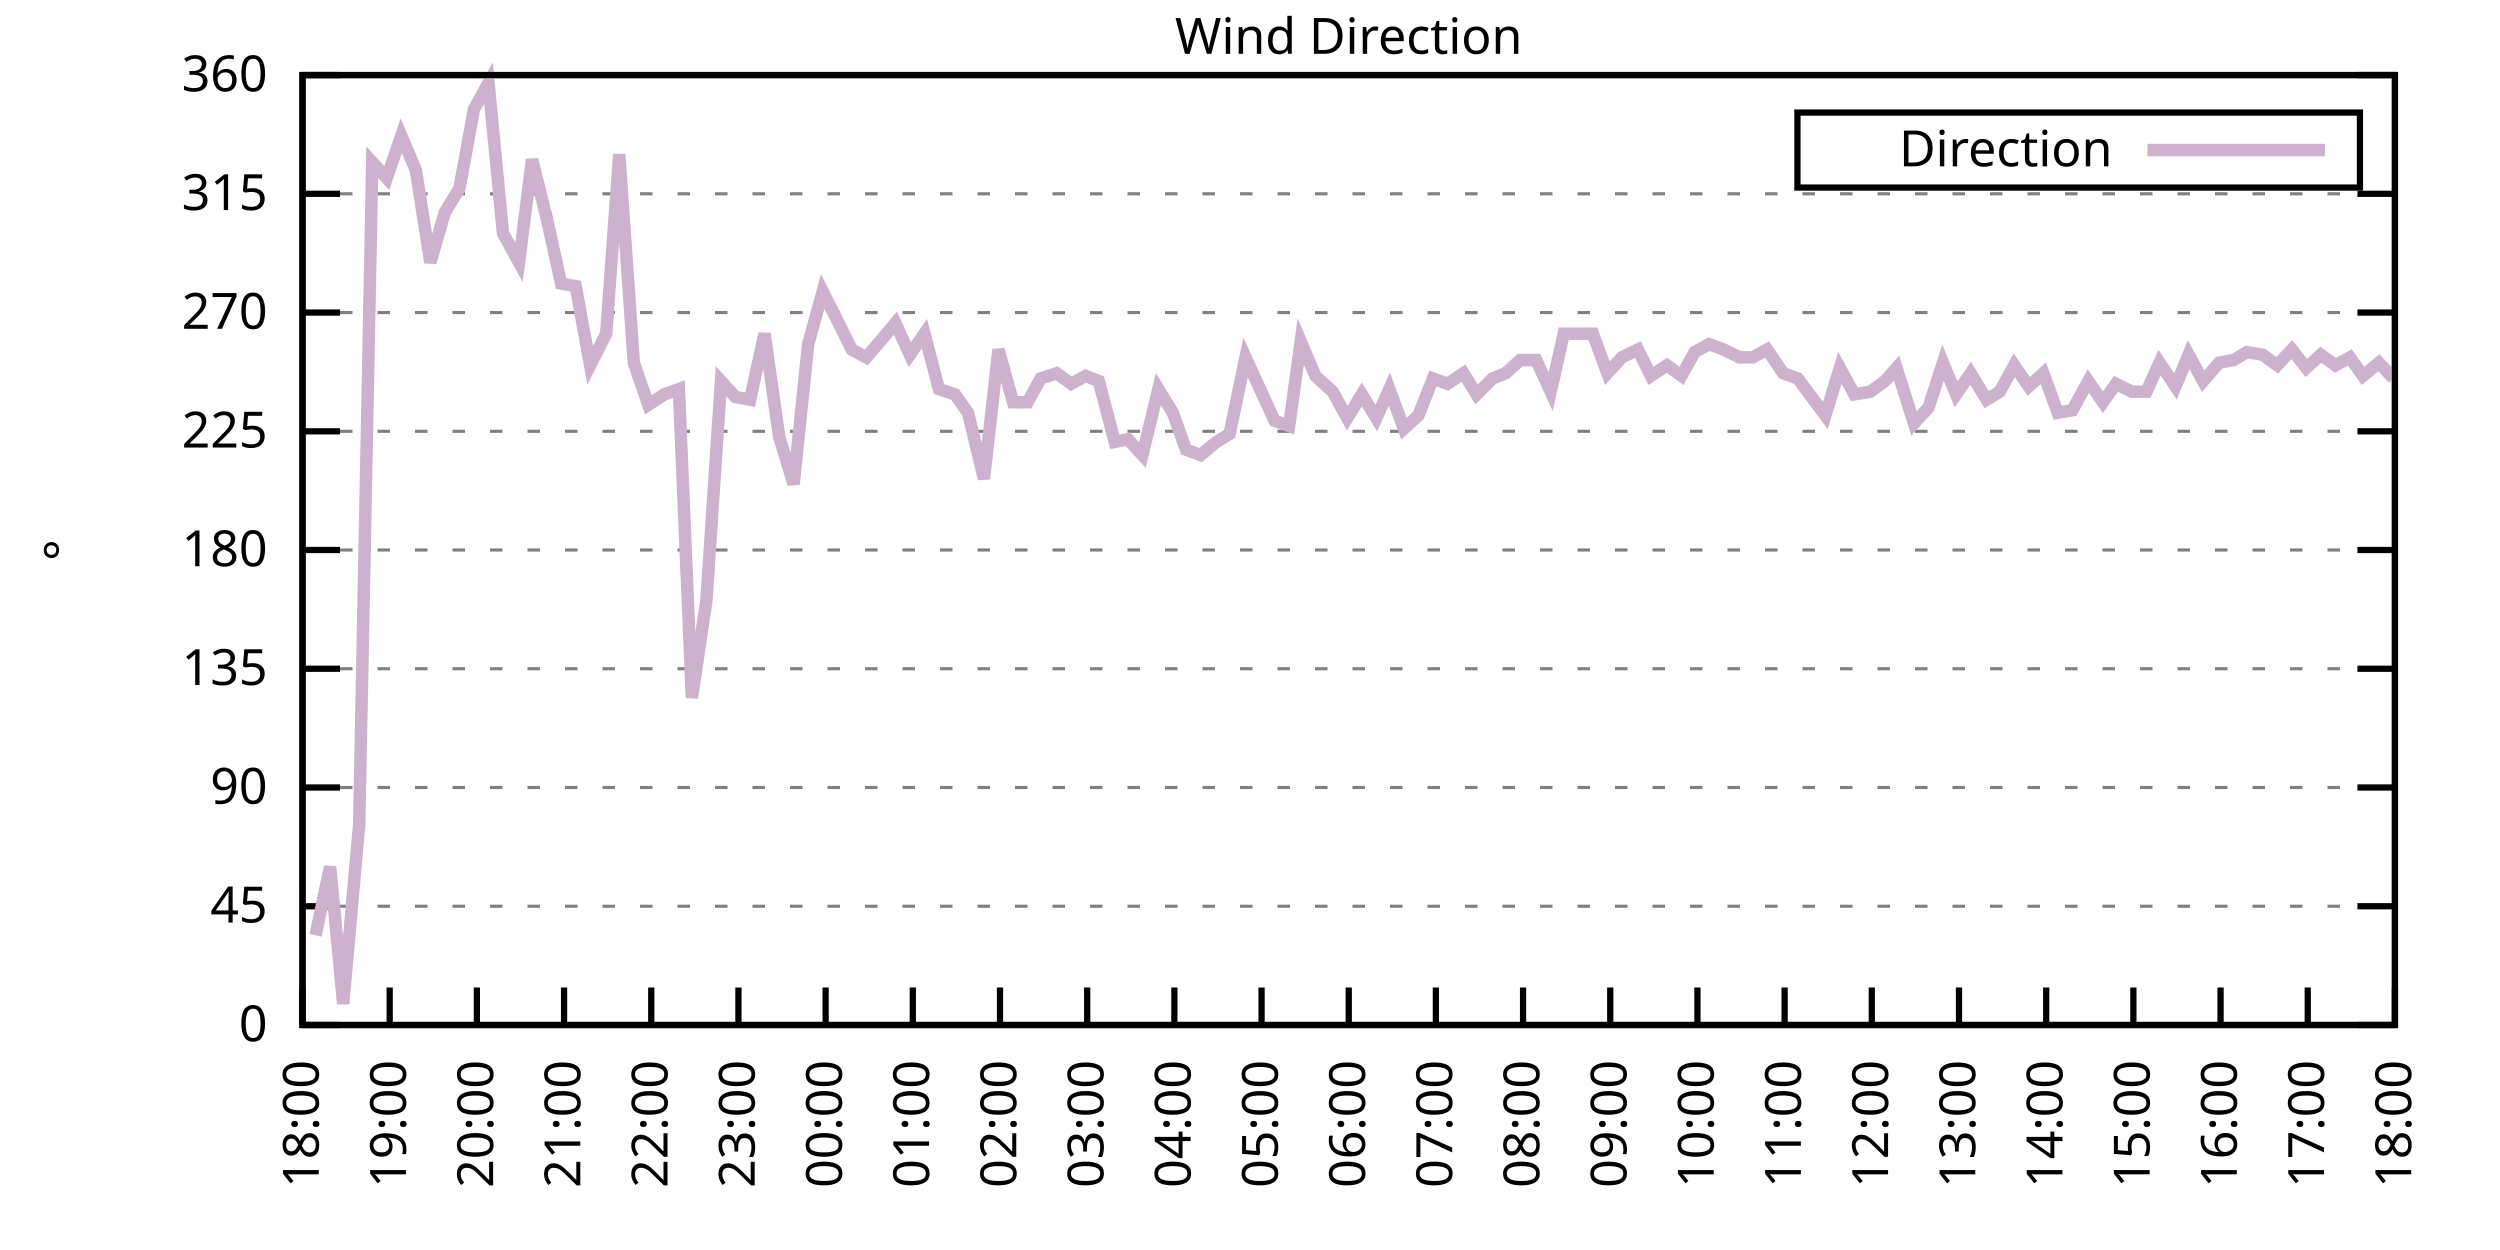
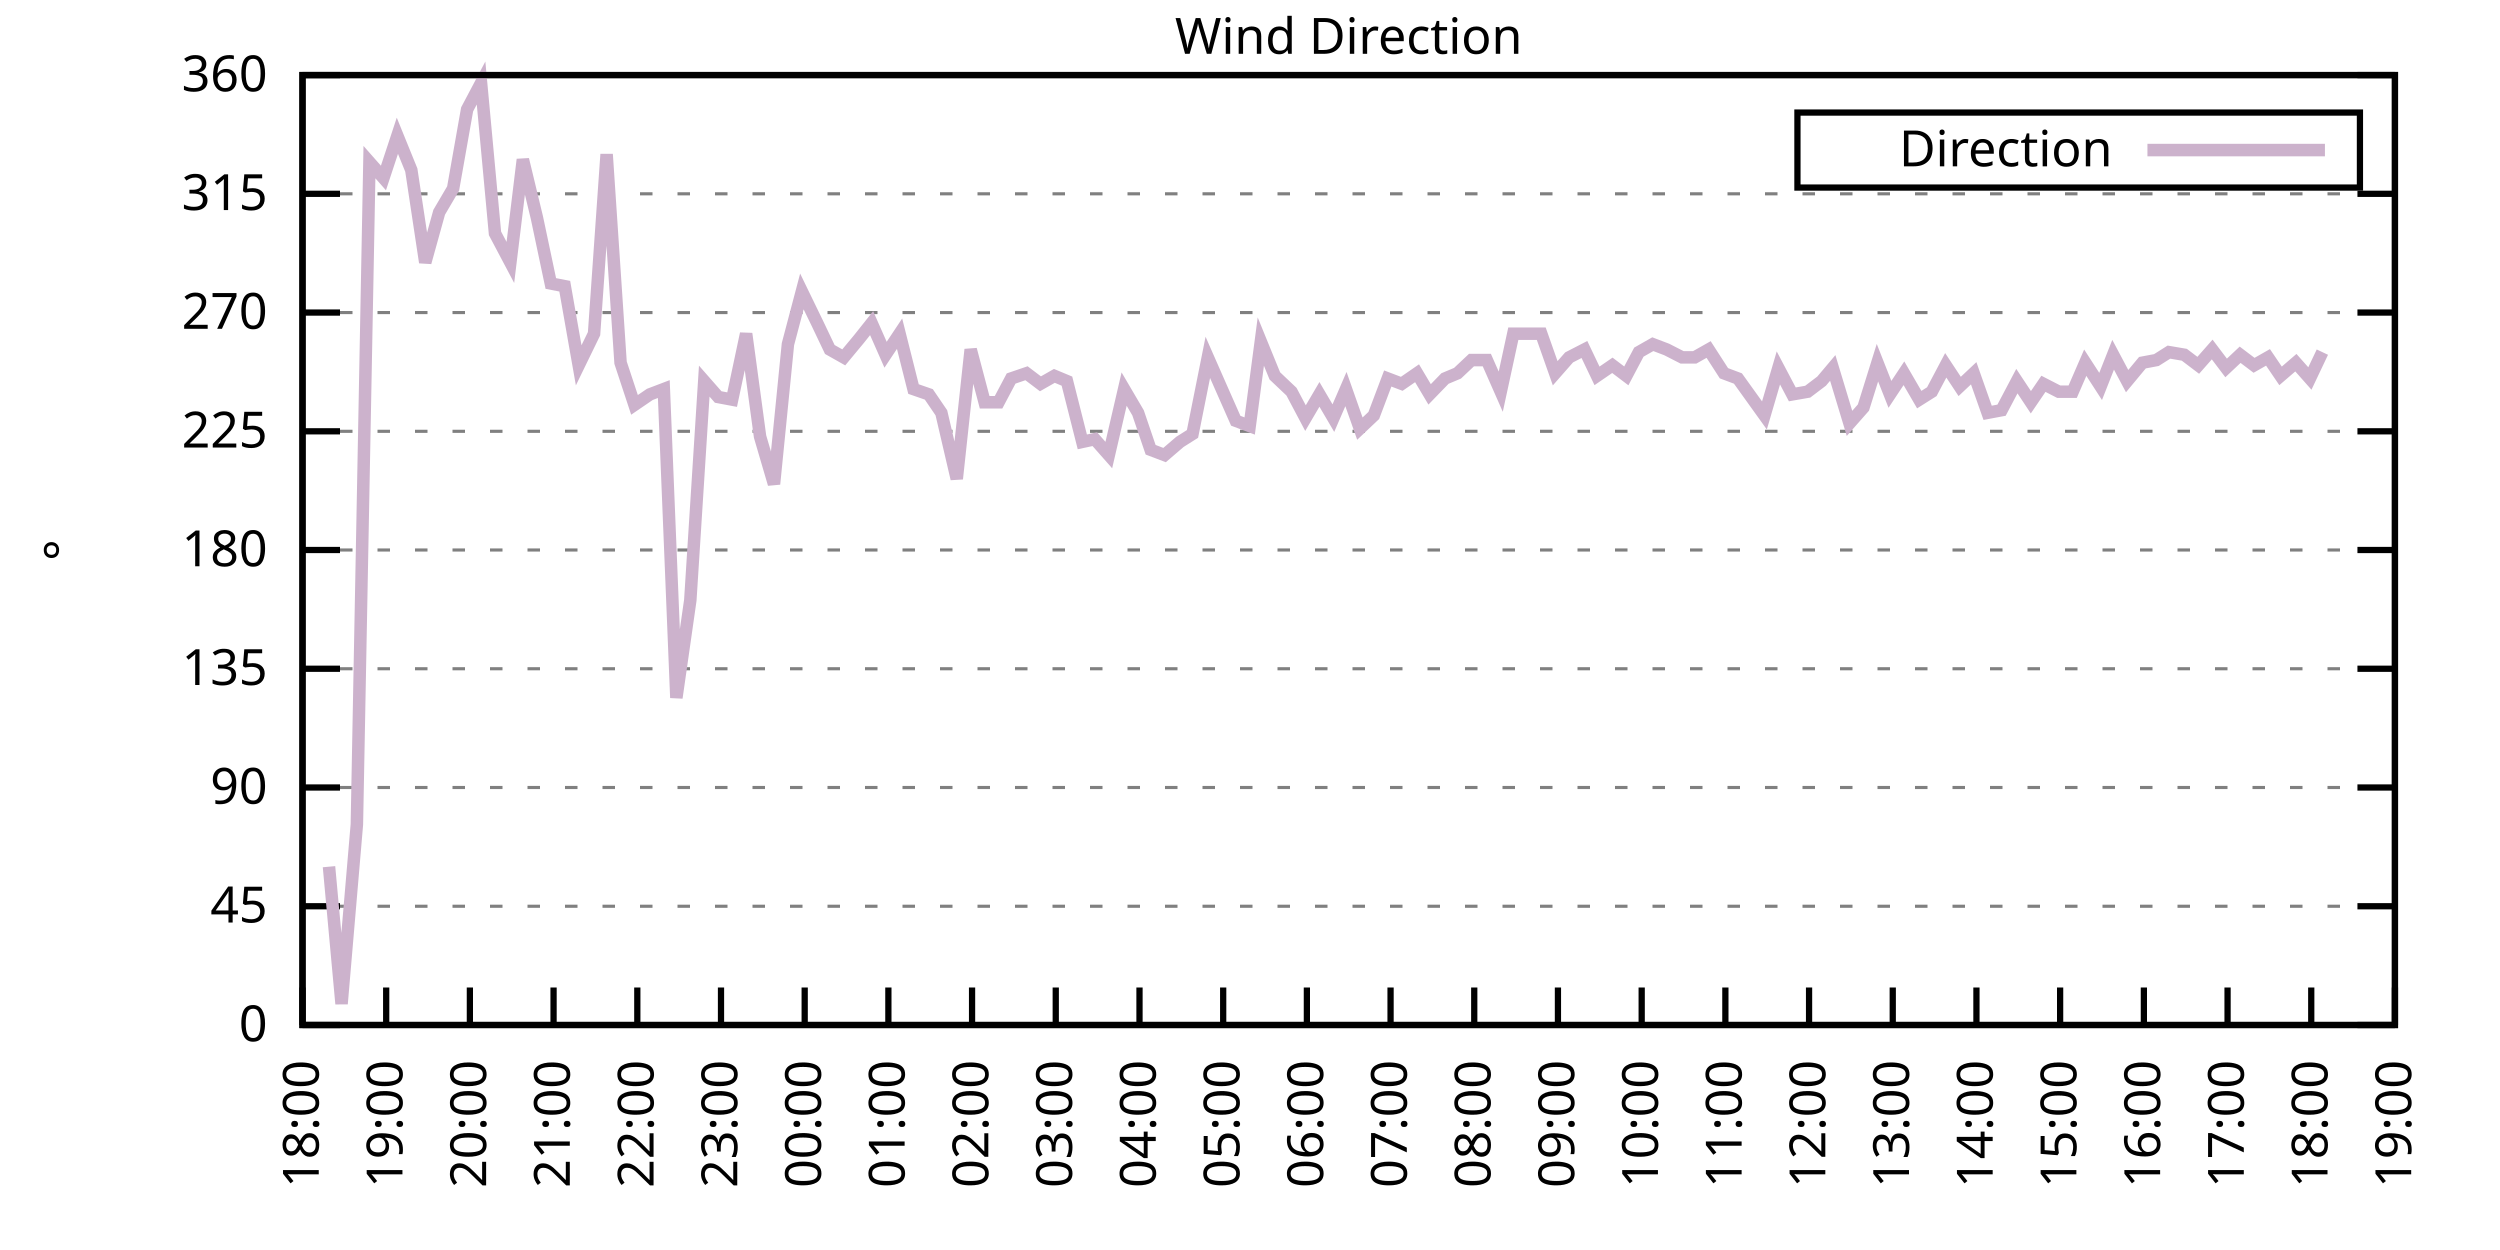
<svg xmlns="http://www.w3.org/2000/svg" xmlns:xlink="http://www.w3.org/1999/xlink" width="400" height="200" viewBox="0 0 400 200">
  <g id="gnuplot_canvas">
    <rect x="0" y="0" width="400" height="200" fill="none" />
    <defs>
      <circle id="gpDot" r="0.5" stroke-width="0.5" stroke="currentColor" />
      <path id="gpPt0" stroke-width="0.333" stroke="currentColor" d="M-1,0 h2 M0,-1 v2" />
      <path id="gpPt1" stroke-width="0.333" stroke="currentColor" d="M-1,-1 L1,1 M1,-1 L-1,1" />
      <path id="gpPt2" stroke-width="0.333" stroke="currentColor" d="M-1,0 L1,0 M0,-1 L0,1 M-1,-1 L1,1 M-1,1 L1,-1" />
      <rect id="gpPt3" stroke-width="0.333" stroke="currentColor" x="-1" y="-1" width="2" height="2" />
      <rect id="gpPt4" stroke-width="0.333" stroke="currentColor" fill="currentColor" x="-1" y="-1" width="2" height="2" />
      <circle id="gpPt5" stroke-width="0.333" stroke="currentColor" cx="0" cy="0" r="1" />
      <use xlink:href="#gpPt5" id="gpPt6" fill="currentColor" stroke="none" />
      <path id="gpPt7" stroke-width="0.333" stroke="currentColor" d="M0,-1.33 L-1.33,0.67 L1.33,0.67 z" />
      <use xlink:href="#gpPt7" id="gpPt8" fill="currentColor" stroke="none" />
      <use xlink:href="#gpPt7" id="gpPt9" stroke="currentColor" transform="rotate(180)" />
      <use xlink:href="#gpPt9" id="gpPt10" fill="currentColor" stroke="none" />
      <use xlink:href="#gpPt3" id="gpPt11" stroke="currentColor" transform="rotate(45)" />
      <use xlink:href="#gpPt11" id="gpPt12" fill="currentColor" stroke="none" />
      <path id="gpPt13" stroke-width="0.333" stroke="currentColor" d="M0,1.330 L1.265,0.411 L0.782,-1.067 L-0.782,-1.076 L-1.265,0.411 z" />
      <use xlink:href="#gpPt13" id="gpPt14" fill="currentColor" stroke="none" />
      <filter id="textbox" filterUnits="objectBoundingBox" x="0" y="0" height="1" width="1">
        <feFlood flood-color="white" flood-opacity="1" result="bgnd" />
        <feComposite in="SourceGraphic" in2="bgnd" operator="atop" />
      </filter>
      <filter id="greybox" filterUnits="objectBoundingBox" x="0" y="0" height="1" width="1">
        <feFlood flood-color="lightgrey" flood-opacity="1" result="grey" />
        <feComposite in="SourceGraphic" in2="grey" operator="atop" />
      </filter>
    </defs>
    <g fill="none" color="white" stroke="currentColor" stroke-width="1.00" stroke-linecap="butt" stroke-linejoin="miter">
</g>
    <g fill="none" color="black" stroke="currentColor" stroke-width="1.00" stroke-linecap="butt" stroke-linejoin="miter">
      <g stroke="none" shape-rendering="crispEdges">
        <polygon fill="rgb(255, 255, 255)" points="48.40,164.00 383.18,164.00 383.18,12.02 48.40,12.02 " />
      </g>
    </g>
    <g fill="none" color="black" stroke="currentColor" stroke-width="1.00" stroke-linecap="butt" stroke-linejoin="miter">
</g>
    <g fill="none" color="black" stroke="black" stroke-width="0.50" stroke-linecap="butt" stroke-linejoin="miter">
</g>
    <g fill="none" color="gray" stroke="currentColor" stroke-width="0.50" stroke-linecap="butt" stroke-linejoin="miter">
      <path stroke="gray" stroke-dasharray="2,4" class="gridline" d="M48.40,164.00 L383.19,164.00  " />
    </g>
    <g fill="none" color="gray" stroke="gray" stroke-width="1.00" stroke-linecap="butt" stroke-linejoin="miter">
</g>
    <g fill="none" color="black" stroke="currentColor" stroke-width="1.00" stroke-linecap="butt" stroke-linejoin="miter">
      <path stroke="black" d="M48.40,164.00 L54.40,164.00 M383.19,164.00 L377.19,164.00  " />
      <g transform="translate(42.80,166.60)" stroke="none" fill="black" font-family="Sans" font-size="8.00" text-anchor="end">
        <text>
          <tspan font-family="Sans"> 0</tspan>
        </text>
      </g>
    </g>
    <g fill="none" color="black" stroke="currentColor" stroke-width="1.00" stroke-linecap="butt" stroke-linejoin="miter">
</g>
    <g fill="none" color="black" stroke="black" stroke-width="0.50" stroke-linecap="butt" stroke-linejoin="miter">
</g>
    <g fill="none" color="gray" stroke="currentColor" stroke-width="0.50" stroke-linecap="butt" stroke-linejoin="miter">
      <path stroke="gray" stroke-dasharray="2,4" class="gridline" d="M48.40,145.00 L383.19,145.00  " />
    </g>
    <g fill="none" color="gray" stroke="gray" stroke-width="1.00" stroke-linecap="butt" stroke-linejoin="miter">
</g>
    <g fill="none" color="black" stroke="currentColor" stroke-width="1.00" stroke-linecap="butt" stroke-linejoin="miter">
      <path stroke="black" d="M48.40,145.00 L54.40,145.00 M383.19,145.00 L377.19,145.00  " />
      <g transform="translate(42.80,147.60)" stroke="none" fill="black" font-family="Sans" font-size="8.00" text-anchor="end">
        <text>
          <tspan font-family="Sans"> 45</tspan>
        </text>
      </g>
    </g>
    <g fill="none" color="black" stroke="currentColor" stroke-width="1.00" stroke-linecap="butt" stroke-linejoin="miter">
</g>
    <g fill="none" color="black" stroke="black" stroke-width="0.50" stroke-linecap="butt" stroke-linejoin="miter">
</g>
    <g fill="none" color="gray" stroke="currentColor" stroke-width="0.50" stroke-linecap="butt" stroke-linejoin="miter">
      <path stroke="gray" stroke-dasharray="2,4" class="gridline" d="M48.40,126.00 L383.19,126.00  " />
    </g>
    <g fill="none" color="gray" stroke="gray" stroke-width="1.00" stroke-linecap="butt" stroke-linejoin="miter">
</g>
    <g fill="none" color="black" stroke="currentColor" stroke-width="1.00" stroke-linecap="butt" stroke-linejoin="miter">
      <path stroke="black" d="M48.40,126.00 L54.40,126.00 M383.19,126.00 L377.19,126.00  " />
      <g transform="translate(42.80,128.60)" stroke="none" fill="black" font-family="Sans" font-size="8.00" text-anchor="end">
        <text>
          <tspan font-family="Sans"> 90</tspan>
        </text>
      </g>
    </g>
    <g fill="none" color="black" stroke="currentColor" stroke-width="1.00" stroke-linecap="butt" stroke-linejoin="miter">
</g>
    <g fill="none" color="black" stroke="black" stroke-width="0.50" stroke-linecap="butt" stroke-linejoin="miter">
</g>
    <g fill="none" color="gray" stroke="currentColor" stroke-width="0.50" stroke-linecap="butt" stroke-linejoin="miter">
      <path stroke="gray" stroke-dasharray="2,4" class="gridline" d="M48.40,107.00 L383.19,107.00  " />
    </g>
    <g fill="none" color="gray" stroke="gray" stroke-width="1.00" stroke-linecap="butt" stroke-linejoin="miter">
</g>
    <g fill="none" color="black" stroke="currentColor" stroke-width="1.00" stroke-linecap="butt" stroke-linejoin="miter">
      <path stroke="black" d="M48.40,107.00 L54.40,107.00 M383.19,107.00 L377.19,107.00  " />
      <g transform="translate(42.80,109.60)" stroke="none" fill="black" font-family="Sans" font-size="8.00" text-anchor="end">
        <text>
          <tspan font-family="Sans"> 135</tspan>
        </text>
      </g>
    </g>
    <g fill="none" color="black" stroke="currentColor" stroke-width="1.00" stroke-linecap="butt" stroke-linejoin="miter">
</g>
    <g fill="none" color="black" stroke="black" stroke-width="0.50" stroke-linecap="butt" stroke-linejoin="miter">
</g>
    <g fill="none" color="gray" stroke="currentColor" stroke-width="0.50" stroke-linecap="butt" stroke-linejoin="miter">
      <path stroke="gray" stroke-dasharray="2,4" class="gridline" d="M48.40,88.00 L383.19,88.00  " />
    </g>
    <g fill="none" color="gray" stroke="gray" stroke-width="1.00" stroke-linecap="butt" stroke-linejoin="miter">
</g>
    <g fill="none" color="black" stroke="currentColor" stroke-width="1.00" stroke-linecap="butt" stroke-linejoin="miter">
      <path stroke="black" d="M48.40,88.00 L54.40,88.00 M383.19,88.00 L377.19,88.00  " />
      <g transform="translate(42.80,90.60)" stroke="none" fill="black" font-family="Sans" font-size="8.00" text-anchor="end">
        <text>
          <tspan font-family="Sans"> 180</tspan>
        </text>
      </g>
    </g>
    <g fill="none" color="black" stroke="currentColor" stroke-width="1.00" stroke-linecap="butt" stroke-linejoin="miter">
</g>
    <g fill="none" color="black" stroke="black" stroke-width="0.50" stroke-linecap="butt" stroke-linejoin="miter">
</g>
    <g fill="none" color="gray" stroke="currentColor" stroke-width="0.50" stroke-linecap="butt" stroke-linejoin="miter">
      <path stroke="gray" stroke-dasharray="2,4" class="gridline" d="M48.40,69.01 L383.19,69.01  " />
    </g>
    <g fill="none" color="gray" stroke="gray" stroke-width="1.00" stroke-linecap="butt" stroke-linejoin="miter">
</g>
    <g fill="none" color="black" stroke="currentColor" stroke-width="1.00" stroke-linecap="butt" stroke-linejoin="miter">
      <path stroke="black" d="M48.40,69.01 L54.40,69.01 M383.19,69.01 L377.19,69.01  " />
      <g transform="translate(42.80,71.61)" stroke="none" fill="black" font-family="Sans" font-size="8.00" text-anchor="end">
        <text>
          <tspan font-family="Sans"> 225</tspan>
        </text>
      </g>
    </g>
    <g fill="none" color="black" stroke="currentColor" stroke-width="1.00" stroke-linecap="butt" stroke-linejoin="miter">
</g>
    <g fill="none" color="black" stroke="black" stroke-width="0.50" stroke-linecap="butt" stroke-linejoin="miter">
</g>
    <g fill="none" color="gray" stroke="currentColor" stroke-width="0.50" stroke-linecap="butt" stroke-linejoin="miter">
      <path stroke="gray" stroke-dasharray="2,4" class="gridline" d="M48.40,50.01 L383.19,50.01  " />
    </g>
    <g fill="none" color="gray" stroke="gray" stroke-width="1.00" stroke-linecap="butt" stroke-linejoin="miter">
</g>
    <g fill="none" color="black" stroke="currentColor" stroke-width="1.00" stroke-linecap="butt" stroke-linejoin="miter">
      <path stroke="black" d="M48.40,50.01 L54.40,50.01 M383.19,50.01 L377.19,50.01  " />
      <g transform="translate(42.80,52.61)" stroke="none" fill="black" font-family="Sans" font-size="8.00" text-anchor="end">
        <text>
          <tspan font-family="Sans"> 270</tspan>
        </text>
      </g>
    </g>
    <g fill="none" color="black" stroke="currentColor" stroke-width="1.00" stroke-linecap="butt" stroke-linejoin="miter">
</g>
    <g fill="none" color="black" stroke="black" stroke-width="0.50" stroke-linecap="butt" stroke-linejoin="miter">
</g>
    <g fill="none" color="gray" stroke="currentColor" stroke-width="0.50" stroke-linecap="butt" stroke-linejoin="miter">
      <path stroke="gray" stroke-dasharray="2,4" class="gridline" d="M48.40,31.01 L383.19,31.01  " />
    </g>
    <g fill="none" color="gray" stroke="gray" stroke-width="1.00" stroke-linecap="butt" stroke-linejoin="miter">
</g>
    <g fill="none" color="black" stroke="currentColor" stroke-width="1.00" stroke-linecap="butt" stroke-linejoin="miter">
      <path stroke="black" d="M48.40,31.01 L54.40,31.01 M383.19,31.01 L377.19,31.01  " />
      <g transform="translate(42.80,33.61)" stroke="none" fill="black" font-family="Sans" font-size="8.00" text-anchor="end">
        <text>
          <tspan font-family="Sans"> 315</tspan>
        </text>
      </g>
    </g>
    <g fill="none" color="black" stroke="currentColor" stroke-width="1.00" stroke-linecap="butt" stroke-linejoin="miter">
</g>
    <g fill="none" color="black" stroke="black" stroke-width="0.50" stroke-linecap="butt" stroke-linejoin="miter">
</g>
    <g fill="none" color="gray" stroke="currentColor" stroke-width="0.50" stroke-linecap="butt" stroke-linejoin="miter">
      <path stroke="gray" stroke-dasharray="2,4" class="gridline" d="M48.40,12.01 L383.19,12.01  " />
    </g>
    <g fill="none" color="gray" stroke="gray" stroke-width="1.00" stroke-linecap="butt" stroke-linejoin="miter">
</g>
    <g fill="none" color="black" stroke="currentColor" stroke-width="1.00" stroke-linecap="butt" stroke-linejoin="miter">
      <path stroke="black" d="M48.40,12.01 L54.40,12.01 M383.19,12.01 L377.19,12.01  " />
      <g transform="translate(42.80,14.61)" stroke="none" fill="black" font-family="Sans" font-size="8.00" text-anchor="end">
        <text>
          <tspan font-family="Sans"> 360</tspan>
        </text>
      </g>
    </g>
    <g fill="none" color="black" stroke="currentColor" stroke-width="1.00" stroke-linecap="butt" stroke-linejoin="miter">
      <path stroke="black" d="M48.40,164.00 L48.40,158.00  " />
      <g transform="translate(51.00,169.60) rotate(270.00)" stroke="none" fill="black" font-family="Sans" font-size="8.00" text-anchor="end">
        <text>
          <tspan font-family="Sans">18:00</tspan>
        </text>
      </g>
    </g>
    <g fill="none" color="black" stroke="currentColor" stroke-width="1.00" stroke-linecap="butt" stroke-linejoin="miter">
-       <path stroke="black" d="M62.35,164.00 L62.35,158.00  " />
-       <g transform="translate(64.95,169.60) rotate(270.00)" stroke="none" fill="black" font-family="Sans" font-size="8.00" text-anchor="end">
+       <path stroke="black" d="M61.79,164.00 L61.79,158.00  " />
+       <g transform="translate(64.39,169.60) rotate(270.00)" stroke="none" fill="black" font-family="Sans" font-size="8.00" text-anchor="end">
        <text>
          <tspan font-family="Sans">19:00</tspan>
        </text>
      </g>
    </g>
    <g fill="none" color="black" stroke="currentColor" stroke-width="1.00" stroke-linecap="butt" stroke-linejoin="miter">
-       <path stroke="black" d="M76.30,164.00 L76.30,158.00  " />
-       <g transform="translate(78.90,169.60) rotate(270.00)" stroke="none" fill="black" font-family="Sans" font-size="8.00" text-anchor="end">
+       <path stroke="black" d="M75.18,164.00 L75.18,158.00  " />
+       <g transform="translate(77.78,169.60) rotate(270.00)" stroke="none" fill="black" font-family="Sans" font-size="8.00" text-anchor="end">
        <text>
          <tspan font-family="Sans">20:00</tspan>
        </text>
      </g>
    </g>
    <g fill="none" color="black" stroke="currentColor" stroke-width="1.00" stroke-linecap="butt" stroke-linejoin="miter">
-       <path stroke="black" d="M90.25,164.00 L90.25,158.00  " />
-       <g transform="translate(92.85,169.60) rotate(270.00)" stroke="none" fill="black" font-family="Sans" font-size="8.00" text-anchor="end">
+       <path stroke="black" d="M88.57,164.00 L88.57,158.00  " />
+       <g transform="translate(91.17,169.60) rotate(270.00)" stroke="none" fill="black" font-family="Sans" font-size="8.00" text-anchor="end">
        <text>
          <tspan font-family="Sans">21:00</tspan>
        </text>
      </g>
    </g>
    <g fill="none" color="black" stroke="currentColor" stroke-width="1.00" stroke-linecap="butt" stroke-linejoin="miter">
-       <path stroke="black" d="M104.20,164.00 L104.20,158.00  " />
-       <g transform="translate(106.80,169.60) rotate(270.00)" stroke="none" fill="black" font-family="Sans" font-size="8.00" text-anchor="end">
+       <path stroke="black" d="M101.97,164.00 L101.97,158.00  " />
+       <g transform="translate(104.57,169.60) rotate(270.00)" stroke="none" fill="black" font-family="Sans" font-size="8.00" text-anchor="end">
        <text>
          <tspan font-family="Sans">22:00</tspan>
        </text>
      </g>
    </g>
    <g fill="none" color="black" stroke="currentColor" stroke-width="1.00" stroke-linecap="butt" stroke-linejoin="miter">
-       <path stroke="black" d="M118.15,164.00 L118.15,158.00  " />
-       <g transform="translate(120.75,169.60) rotate(270.00)" stroke="none" fill="black" font-family="Sans" font-size="8.00" text-anchor="end">
+       <path stroke="black" d="M115.36,164.00 L115.36,158.00  " />
+       <g transform="translate(117.96,169.60) rotate(270.00)" stroke="none" fill="black" font-family="Sans" font-size="8.00" text-anchor="end">
        <text>
          <tspan font-family="Sans">23:00</tspan>
        </text>
      </g>
    </g>
    <g fill="none" color="black" stroke="currentColor" stroke-width="1.00" stroke-linecap="butt" stroke-linejoin="miter">
-       <path stroke="black" d="M132.10,164.00 L132.10,158.00  " />
-       <g transform="translate(134.70,169.60) rotate(270.00)" stroke="none" fill="black" font-family="Sans" font-size="8.00" text-anchor="end">
+       <path stroke="black" d="M128.75,164.00 L128.75,158.00  " />
+       <g transform="translate(131.35,169.60) rotate(270.00)" stroke="none" fill="black" font-family="Sans" font-size="8.00" text-anchor="end">
        <text>
          <tspan font-family="Sans">00:00</tspan>
        </text>
      </g>
    </g>
    <g fill="none" color="black" stroke="currentColor" stroke-width="1.00" stroke-linecap="butt" stroke-linejoin="miter">
-       <path stroke="black" d="M146.05,164.00 L146.05,158.00  " />
-       <g transform="translate(148.65,169.60) rotate(270.00)" stroke="none" fill="black" font-family="Sans" font-size="8.00" text-anchor="end">
+       <path stroke="black" d="M142.14,164.00 L142.14,158.00  " />
+       <g transform="translate(144.74,169.60) rotate(270.00)" stroke="none" fill="black" font-family="Sans" font-size="8.00" text-anchor="end">
        <text>
          <tspan font-family="Sans">01:00</tspan>
        </text>
      </g>
    </g>
    <g fill="none" color="black" stroke="currentColor" stroke-width="1.00" stroke-linecap="butt" stroke-linejoin="miter">
-       <path stroke="black" d="M160.00,164.00 L160.00,158.00  " />
-       <g transform="translate(162.60,169.60) rotate(270.00)" stroke="none" fill="black" font-family="Sans" font-size="8.00" text-anchor="end">
+       <path stroke="black" d="M155.53,164.00 L155.53,158.00  " />
+       <g transform="translate(158.13,169.60) rotate(270.00)" stroke="none" fill="black" font-family="Sans" font-size="8.00" text-anchor="end">
        <text>
          <tspan font-family="Sans">02:00</tspan>
        </text>
      </g>
    </g>
    <g fill="none" color="black" stroke="currentColor" stroke-width="1.00" stroke-linecap="butt" stroke-linejoin="miter">
-       <path stroke="black" d="M173.95,164.00 L173.95,158.00  " />
-       <g transform="translate(176.55,169.60) rotate(270.00)" stroke="none" fill="black" font-family="Sans" font-size="8.00" text-anchor="end">
+       <path stroke="black" d="M168.92,164.00 L168.92,158.00  " />
+       <g transform="translate(171.52,169.60) rotate(270.00)" stroke="none" fill="black" font-family="Sans" font-size="8.00" text-anchor="end">
        <text>
          <tspan font-family="Sans">03:00</tspan>
        </text>
      </g>
    </g>
    <g fill="none" color="black" stroke="currentColor" stroke-width="1.00" stroke-linecap="butt" stroke-linejoin="miter">
-       <path stroke="black" d="M187.90,164.00 L187.90,158.00  " />
-       <g transform="translate(190.50,169.60) rotate(270.00)" stroke="none" fill="black" font-family="Sans" font-size="8.00" text-anchor="end">
+       <path stroke="black" d="M182.32,164.00 L182.32,158.00  " />
+       <g transform="translate(184.92,169.60) rotate(270.00)" stroke="none" fill="black" font-family="Sans" font-size="8.00" text-anchor="end">
        <text>
          <tspan font-family="Sans">04:00</tspan>
        </text>
      </g>
    </g>
    <g fill="none" color="black" stroke="currentColor" stroke-width="1.00" stroke-linecap="butt" stroke-linejoin="miter">
-       <path stroke="black" d="M201.85,164.00 L201.85,158.00  " />
-       <g transform="translate(204.45,169.60) rotate(270.00)" stroke="none" fill="black" font-family="Sans" font-size="8.00" text-anchor="end">
+       <path stroke="black" d="M195.71,164.00 L195.71,158.00  " />
+       <g transform="translate(198.31,169.60) rotate(270.00)" stroke="none" fill="black" font-family="Sans" font-size="8.00" text-anchor="end">
        <text>
          <tspan font-family="Sans">05:00</tspan>
        </text>
      </g>
    </g>
    <g fill="none" color="black" stroke="currentColor" stroke-width="1.00" stroke-linecap="butt" stroke-linejoin="miter">
-       <path stroke="black" d="M215.80,164.00 L215.80,158.00  " />
-       <g transform="translate(218.40,169.60) rotate(270.00)" stroke="none" fill="black" font-family="Sans" font-size="8.00" text-anchor="end">
+       <path stroke="black" d="M209.10,164.00 L209.10,158.00  " />
+       <g transform="translate(211.70,169.60) rotate(270.00)" stroke="none" fill="black" font-family="Sans" font-size="8.00" text-anchor="end">
        <text>
          <tspan font-family="Sans">06:00</tspan>
        </text>
      </g>
    </g>
    <g fill="none" color="black" stroke="currentColor" stroke-width="1.00" stroke-linecap="butt" stroke-linejoin="miter">
-       <path stroke="black" d="M229.74,164.00 L229.74,158.00  " />
-       <g transform="translate(232.34,169.60) rotate(270.00)" stroke="none" fill="black" font-family="Sans" font-size="8.00" text-anchor="end">
+       <path stroke="black" d="M222.49,164.00 L222.49,158.00  " />
+       <g transform="translate(225.09,169.60) rotate(270.00)" stroke="none" fill="black" font-family="Sans" font-size="8.00" text-anchor="end">
        <text>
          <tspan font-family="Sans">07:00</tspan>
        </text>
      </g>
    </g>
    <g fill="none" color="black" stroke="currentColor" stroke-width="1.00" stroke-linecap="butt" stroke-linejoin="miter">
-       <path stroke="black" d="M243.69,164.00 L243.69,158.00  " />
-       <g transform="translate(246.29,169.60) rotate(270.00)" stroke="none" fill="black" font-family="Sans" font-size="8.00" text-anchor="end">
+       <path stroke="black" d="M235.88,164.00 L235.88,158.00  " />
+       <g transform="translate(238.48,169.60) rotate(270.00)" stroke="none" fill="black" font-family="Sans" font-size="8.00" text-anchor="end">
        <text>
          <tspan font-family="Sans">08:00</tspan>
        </text>
      </g>
    </g>
    <g fill="none" color="black" stroke="currentColor" stroke-width="1.00" stroke-linecap="butt" stroke-linejoin="miter">
-       <path stroke="black" d="M257.64,164.00 L257.64,158.00  " />
-       <g transform="translate(260.24,169.60) rotate(270.00)" stroke="none" fill="black" font-family="Sans" font-size="8.00" text-anchor="end">
+       <path stroke="black" d="M249.27,164.00 L249.27,158.00  " />
+       <g transform="translate(251.87,169.60) rotate(270.00)" stroke="none" fill="black" font-family="Sans" font-size="8.00" text-anchor="end">
        <text>
          <tspan font-family="Sans">09:00</tspan>
        </text>
      </g>
    </g>
    <g fill="none" color="black" stroke="currentColor" stroke-width="1.00" stroke-linecap="butt" stroke-linejoin="miter">
-       <path stroke="black" d="M271.59,164.00 L271.59,158.00  " />
-       <g transform="translate(274.19,169.60) rotate(270.00)" stroke="none" fill="black" font-family="Sans" font-size="8.00" text-anchor="end">
+       <path stroke="black" d="M262.67,164.00 L262.67,158.00  " />
+       <g transform="translate(265.27,169.60) rotate(270.00)" stroke="none" fill="black" font-family="Sans" font-size="8.00" text-anchor="end">
        <text>
          <tspan font-family="Sans">10:00</tspan>
        </text>
      </g>
    </g>
    <g fill="none" color="black" stroke="currentColor" stroke-width="1.00" stroke-linecap="butt" stroke-linejoin="miter">
-       <path stroke="black" d="M285.54,164.00 L285.54,158.00  " />
-       <g transform="translate(288.14,169.60) rotate(270.00)" stroke="none" fill="black" font-family="Sans" font-size="8.00" text-anchor="end">
+       <path stroke="black" d="M276.06,164.00 L276.06,158.00  " />
+       <g transform="translate(278.66,169.60) rotate(270.00)" stroke="none" fill="black" font-family="Sans" font-size="8.00" text-anchor="end">
        <text>
          <tspan font-family="Sans">11:00</tspan>
        </text>
      </g>
    </g>
    <g fill="none" color="black" stroke="currentColor" stroke-width="1.00" stroke-linecap="butt" stroke-linejoin="miter">
-       <path stroke="black" d="M299.49,164.00 L299.49,158.00  " />
-       <g transform="translate(302.09,169.60) rotate(270.00)" stroke="none" fill="black" font-family="Sans" font-size="8.00" text-anchor="end">
+       <path stroke="black" d="M289.45,164.00 L289.45,158.00  " />
+       <g transform="translate(292.05,169.60) rotate(270.00)" stroke="none" fill="black" font-family="Sans" font-size="8.00" text-anchor="end">
        <text>
          <tspan font-family="Sans">12:00</tspan>
        </text>
      </g>
    </g>
    <g fill="none" color="black" stroke="currentColor" stroke-width="1.00" stroke-linecap="butt" stroke-linejoin="miter">
-       <path stroke="black" d="M313.44,164.00 L313.44,158.00  " />
-       <g transform="translate(316.04,169.60) rotate(270.00)" stroke="none" fill="black" font-family="Sans" font-size="8.00" text-anchor="end">
+       <path stroke="black" d="M302.84,164.00 L302.84,158.00  " />
+       <g transform="translate(305.44,169.60) rotate(270.00)" stroke="none" fill="black" font-family="Sans" font-size="8.00" text-anchor="end">
        <text>
          <tspan font-family="Sans">13:00</tspan>
        </text>
      </g>
    </g>
    <g fill="none" color="black" stroke="currentColor" stroke-width="1.00" stroke-linecap="butt" stroke-linejoin="miter">
-       <path stroke="black" d="M327.39,164.00 L327.39,158.00  " />
-       <g transform="translate(329.99,169.60) rotate(270.00)" stroke="none" fill="black" font-family="Sans" font-size="8.00" text-anchor="end">
+       <path stroke="black" d="M316.23,164.00 L316.23,158.00  " />
+       <g transform="translate(318.83,169.60) rotate(270.00)" stroke="none" fill="black" font-family="Sans" font-size="8.00" text-anchor="end">
        <text>
          <tspan font-family="Sans">14:00</tspan>
        </text>
      </g>
    </g>
    <g fill="none" color="black" stroke="currentColor" stroke-width="1.00" stroke-linecap="butt" stroke-linejoin="miter">
-       <path stroke="black" d="M341.34,164.00 L341.34,158.00  " />
-       <g transform="translate(343.94,169.60) rotate(270.00)" stroke="none" fill="black" font-family="Sans" font-size="8.00" text-anchor="end">
+       <path stroke="black" d="M329.62,164.00 L329.62,158.00  " />
+       <g transform="translate(332.22,169.60) rotate(270.00)" stroke="none" fill="black" font-family="Sans" font-size="8.00" text-anchor="end">
        <text>
          <tspan font-family="Sans">15:00</tspan>
        </text>
      </g>
    </g>
    <g fill="none" color="black" stroke="currentColor" stroke-width="1.00" stroke-linecap="butt" stroke-linejoin="miter">
-       <path stroke="black" d="M355.29,164.00 L355.29,158.00  " />
-       <g transform="translate(357.89,169.60) rotate(270.00)" stroke="none" fill="black" font-family="Sans" font-size="8.00" text-anchor="end">
+       <path stroke="black" d="M343.02,164.00 L343.02,158.00  " />
+       <g transform="translate(345.62,169.60) rotate(270.00)" stroke="none" fill="black" font-family="Sans" font-size="8.00" text-anchor="end">
        <text>
          <tspan font-family="Sans">16:00</tspan>
        </text>
      </g>
    </g>
    <g fill="none" color="black" stroke="currentColor" stroke-width="1.00" stroke-linecap="butt" stroke-linejoin="miter">
-       <path stroke="black" d="M369.24,164.00 L369.24,158.00  " />
-       <g transform="translate(371.84,169.60) rotate(270.00)" stroke="none" fill="black" font-family="Sans" font-size="8.00" text-anchor="end">
+       <path stroke="black" d="M356.41,164.00 L356.41,158.00  " />
+       <g transform="translate(359.01,169.60) rotate(270.00)" stroke="none" fill="black" font-family="Sans" font-size="8.00" text-anchor="end">
        <text>
          <tspan font-family="Sans">17:00</tspan>
+         </text>
+       </g>
+     </g>
+     <g fill="none" color="black" stroke="currentColor" stroke-width="1.00" stroke-linecap="butt" stroke-linejoin="miter">
+       <path stroke="black" d="M369.80,164.00 L369.80,158.00  " />
+       <g transform="translate(372.40,169.60) rotate(270.00)" stroke="none" fill="black" font-family="Sans" font-size="8.00" text-anchor="end">
+         <text>
+           <tspan font-family="Sans">18:00</tspan>
        </text>
      </g>
    </g>
    <g fill="none" color="black" stroke="currentColor" stroke-width="1.00" stroke-linecap="butt" stroke-linejoin="miter">
      <path stroke="black" d="M383.19,164.00 L383.19,158.00  " />
      <g transform="translate(385.79,169.60) rotate(270.00)" stroke="none" fill="black" font-family="Sans" font-size="8.00" text-anchor="end">
        <text>
-           <tspan font-family="Sans">18:00</tspan>
+           <tspan font-family="Sans">19:00</tspan>
        </text>
      </g>
    </g>
    <g fill="none" color="black" stroke="currentColor" stroke-width="1.00" stroke-linecap="butt" stroke-linejoin="miter">
</g>
    <g fill="none" color="black" stroke="currentColor" stroke-width="1.00" stroke-linecap="butt" stroke-linejoin="miter">
      <path stroke="black" d="M48.40,12.01 L48.40,164.00 L383.19,164.00 L383.19,12.01 L48.40,12.01 Z  " />
    </g>
    <g fill="none" color="black" stroke="currentColor" stroke-width="1.00" stroke-linecap="butt" stroke-linejoin="miter">
</g>
    <g fill="none" color="black" stroke="currentColor" stroke-width="1.00" stroke-linecap="butt" stroke-linejoin="miter">
      <path stroke="black" d="M287.59,30.01 L287.59,18.01 L377.59,18.01 L377.59,30.01 L287.59,30.01 Z  " />
    </g>
    <g id="Wind_direction_plot_1">
      <g fill="none" color="white" stroke="black" stroke-width="2.00" stroke-linecap="butt" stroke-linejoin="miter">
</g>
      <g fill="none" color="black" stroke="currentColor" stroke-width="2.00" stroke-linecap="butt" stroke-linejoin="miter">
        <g transform="translate(337.99,26.61)" stroke="none" fill="black" font-family="Sans" font-size="8.00" text-anchor="end">
          <text>
            <tspan font-family="Sans">Direction</tspan>
          </text>
        </g>
      </g>
      <g fill="none" color="black" stroke="currentColor" stroke-width="2.00" stroke-linecap="butt" stroke-linejoin="miter">
-         <path stroke="rgb(204, 178, 204)" d="M343.59,24.01 L371.99,24.01 M50.49,149.65 L52.82,138.67 L54.91,160.62 L57.47,131.91 L59.56,25.94 L61.88,28.48   L64.21,21.72 L66.53,27.21 L68.86,41.99 L71.18,33.96 L73.51,30.16 L75.83,17.50 L78.16,13.28 L80.48,37.34   L83.04,41.99 L85.13,25.52 L87.46,34.81 L89.78,45.36 L92.11,45.79 L94.43,58.45 L96.99,53.39 L99.08,24.68   L101.41,58.03 L103.73,64.78 L106.29,63.10 L108.62,62.25 L110.71,111.65 L113.03,96.03 L115.36,60.98 L117.68,63.52   L120.01,63.94 L122.33,53.39 L124.66,69.85 L126.98,77.45 L129.31,55.07 L131.63,46.63 L134.19,51.70 L136.28,55.92   L138.61,57.18 L141.16,54.23 L143.26,51.70 L145.58,56.76 L147.91,53.39 L150.23,62.25 L152.79,63.10 L154.88,66.05   L157.44,76.61 L159.76,55.92 L162.09,64.36 L164.41,64.36 L166.51,60.56 L169.06,59.72 L171.39,61.41 L173.71,60.14   L175.81,60.98 L178.36,70.70 L180.46,70.27 L182.78,72.81 L185.34,62.25 L187.66,66.05 L189.76,71.96 L192.08,72.81   L194.64,70.70 L196.73,69.43 L199.29,57.18 L201.61,62.25 L203.94,67.32 L206.26,68.16 L208.12,54.65 L210.45,60.14   L213.24,62.67 L215.56,66.90 L217.89,63.10 L220.21,66.90 L222.30,62.25 L224.63,68.58 L226.95,66.47 L229.28,60.56   L231.60,61.41 L234.16,59.72 L236.25,63.10 L238.81,60.56 L240.90,59.72 L243.23,57.61 L245.79,57.61 L248.11,62.67   L250.20,53.39 L252.76,53.39 L254.85,53.39 L257.18,59.72 L259.50,57.18 L262.06,55.92 L264.15,60.14 L266.71,58.45   L269.04,60.14 L271.13,56.34 L273.45,55.07 L275.78,55.92 L278.34,57.18 L280.43,57.18 L282.75,55.92 L285.31,59.72   L287.64,60.56 L292.05,66.47 L294.38,58.87 L296.70,63.10 L299.26,62.67 L301.58,60.98 L303.44,58.87 L306.23,67.74   L308.56,65.21 L310.88,58.03 L312.98,63.10 L315.30,59.72 L317.86,63.94 L319.95,62.67 L322.28,58.45 L324.60,61.83   L326.93,59.72 L329.25,66.05 L331.58,65.63 L334.13,60.98 L336.46,64.36 L338.55,61.41 L341.11,62.67 L343.43,62.67   L345.53,58.03 L348.08,61.83 L350.18,56.76 L352.50,60.98 L355.06,58.03 L357.38,57.61 L359.48,56.34 L362.03,56.76   L364.36,58.45 L366.68,55.92 L369.01,58.87 L371.33,56.76 L373.66,58.45 L375.98,57.18 L378.08,60.14 L380.63,58.03   L382.96,60.56  " />
+         <path stroke="rgb(204, 178, 204)" d="M343.59,24.01 L371.99,24.01 M52.64,138.67 L54.65,160.62 L57.10,131.91 L59.11,25.94 L61.35,28.48 L63.58,21.72   L65.81,27.21 L68.04,41.99 L70.27,33.96 L72.50,30.16 L74.74,17.50 L76.97,13.28 L79.20,37.34 L81.66,41.99   L83.66,25.52 L85.90,34.81 L88.13,45.36 L90.36,45.79 L92.59,58.45 L95.05,53.39 L97.06,24.68 L99.29,58.03   L101.52,64.78 L103.98,63.10 L106.21,62.25 L108.22,111.65 L110.45,96.03 L112.68,60.98 L114.91,63.52 L117.14,63.94   L119.38,53.39 L121.61,69.85 L123.84,77.45 L126.07,55.07 L128.30,46.63 L130.76,51.70 L132.77,55.92 L135.00,57.18   L137.45,54.23 L139.46,51.70 L141.69,56.76 L143.93,53.39 L146.16,62.25 L148.61,63.10 L150.62,66.05 L153.08,76.61   L155.31,55.92 L157.54,64.36 L159.77,64.36 L161.78,60.56 L164.24,59.72 L166.47,61.41 L168.70,60.14 L170.71,60.98   L173.17,70.70 L175.17,70.27 L177.41,72.81 L179.86,62.25 L182.09,66.05 L184.10,71.96 L186.33,72.81 L188.79,70.70   L190.80,69.43 L193.25,57.18 L195.48,62.25 L197.72,67.32 L199.95,68.16 L201.73,54.65 L203.97,60.14 L206.64,62.67   L208.88,66.90 L211.11,63.10 L213.34,66.90 L215.35,62.25 L217.58,68.58 L219.81,66.47 L222.04,60.56 L224.28,61.41   L226.73,59.72 L228.74,63.10 L231.20,60.56 L233.20,59.72 L235.44,57.61 L237.89,57.61 L240.12,62.67 L242.13,53.39   L244.59,53.39 L246.60,53.39 L248.83,59.72 L251.06,57.18 L253.51,55.92 L255.52,60.14 L257.98,58.45 L260.21,60.14   L262.22,56.34 L264.45,55.07 L266.68,55.92 L269.14,57.18 L271.15,57.18 L273.38,55.92 L275.83,59.72 L278.07,60.56   L282.31,66.47 L284.54,58.87 L286.77,63.10 L289.23,62.67 L291.46,60.98 L293.24,58.87 L295.92,67.74 L298.15,65.21   L300.39,58.03 L302.39,63.10 L304.63,59.72 L307.08,63.94 L309.09,62.67 L311.32,58.45 L313.55,61.83 L315.79,59.72   L318.02,66.05 L320.25,65.63 L322.70,60.98 L324.94,64.36 L326.95,61.41 L329.40,62.67 L331.63,62.67 L333.64,58.03   L336.10,61.83 L338.10,56.76 L340.34,60.98 L342.79,58.03 L345.02,57.61 L347.03,56.34 L349.49,56.76 L351.72,58.45   L353.95,55.92 L356.18,58.87 L358.42,56.76 L360.65,58.45 L362.88,57.18 L364.89,60.14 L367.34,58.03 L369.58,60.56   L371.58,56.34  " />
      </g>
    </g>
    <g fill="none" color="black" stroke="currentColor" stroke-width="2.00" stroke-linecap="butt" stroke-linejoin="miter">
</g>
    <g fill="none" color="black" stroke="black" stroke-width="1.00" stroke-linecap="butt" stroke-linejoin="miter">
</g>
    <g fill="none" color="black" stroke="currentColor" stroke-width="1.00" stroke-linecap="butt" stroke-linejoin="miter">
      <path stroke="black" d="M48.40,12.01 L48.40,164.00 L383.19,164.00 L383.19,12.01 L48.40,12.01 Z  " />
      <g transform="translate(12.80,88.01) rotate(270.00)" stroke="none" fill="black" font-family="Sans" font-size="8.00" text-anchor="middle">
        <text>
          <tspan font-family="Sans">°</tspan>
        </text>
      </g>
    </g>
    <g fill="none" color="black" stroke="currentColor" stroke-width="1.00" stroke-linecap="butt" stroke-linejoin="miter">
</g>
    <g fill="none" color="black" stroke="currentColor" stroke-width="1.00" stroke-linecap="butt" stroke-linejoin="miter">
      <g transform="translate(215.79,8.61)" stroke="none" fill="black" font-family="Sans" font-size="8.00" text-anchor="middle">
        <text>
          <tspan font-family="Sans">Wind Direction</tspan>
        </text>
      </g>
    </g>
    <g fill="none" color="black" stroke="currentColor" stroke-width="1.00" stroke-linecap="butt" stroke-linejoin="miter">
</g>
  </g>
</svg>
